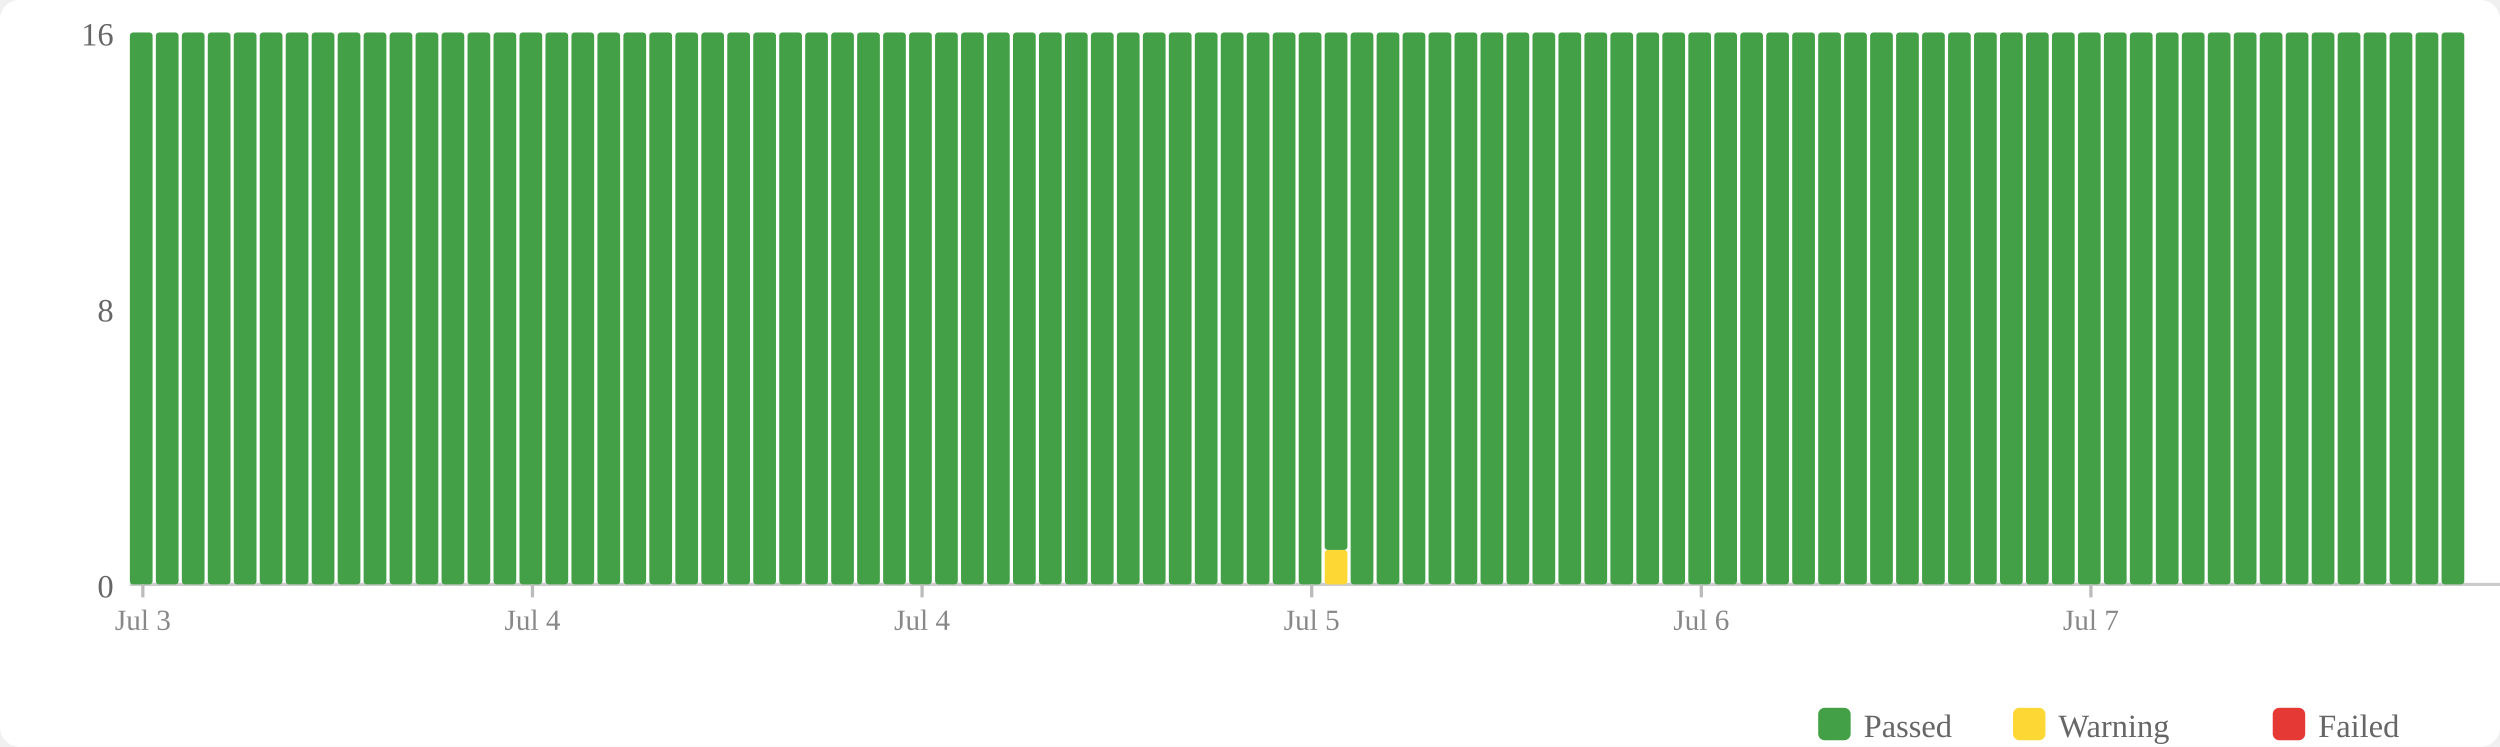
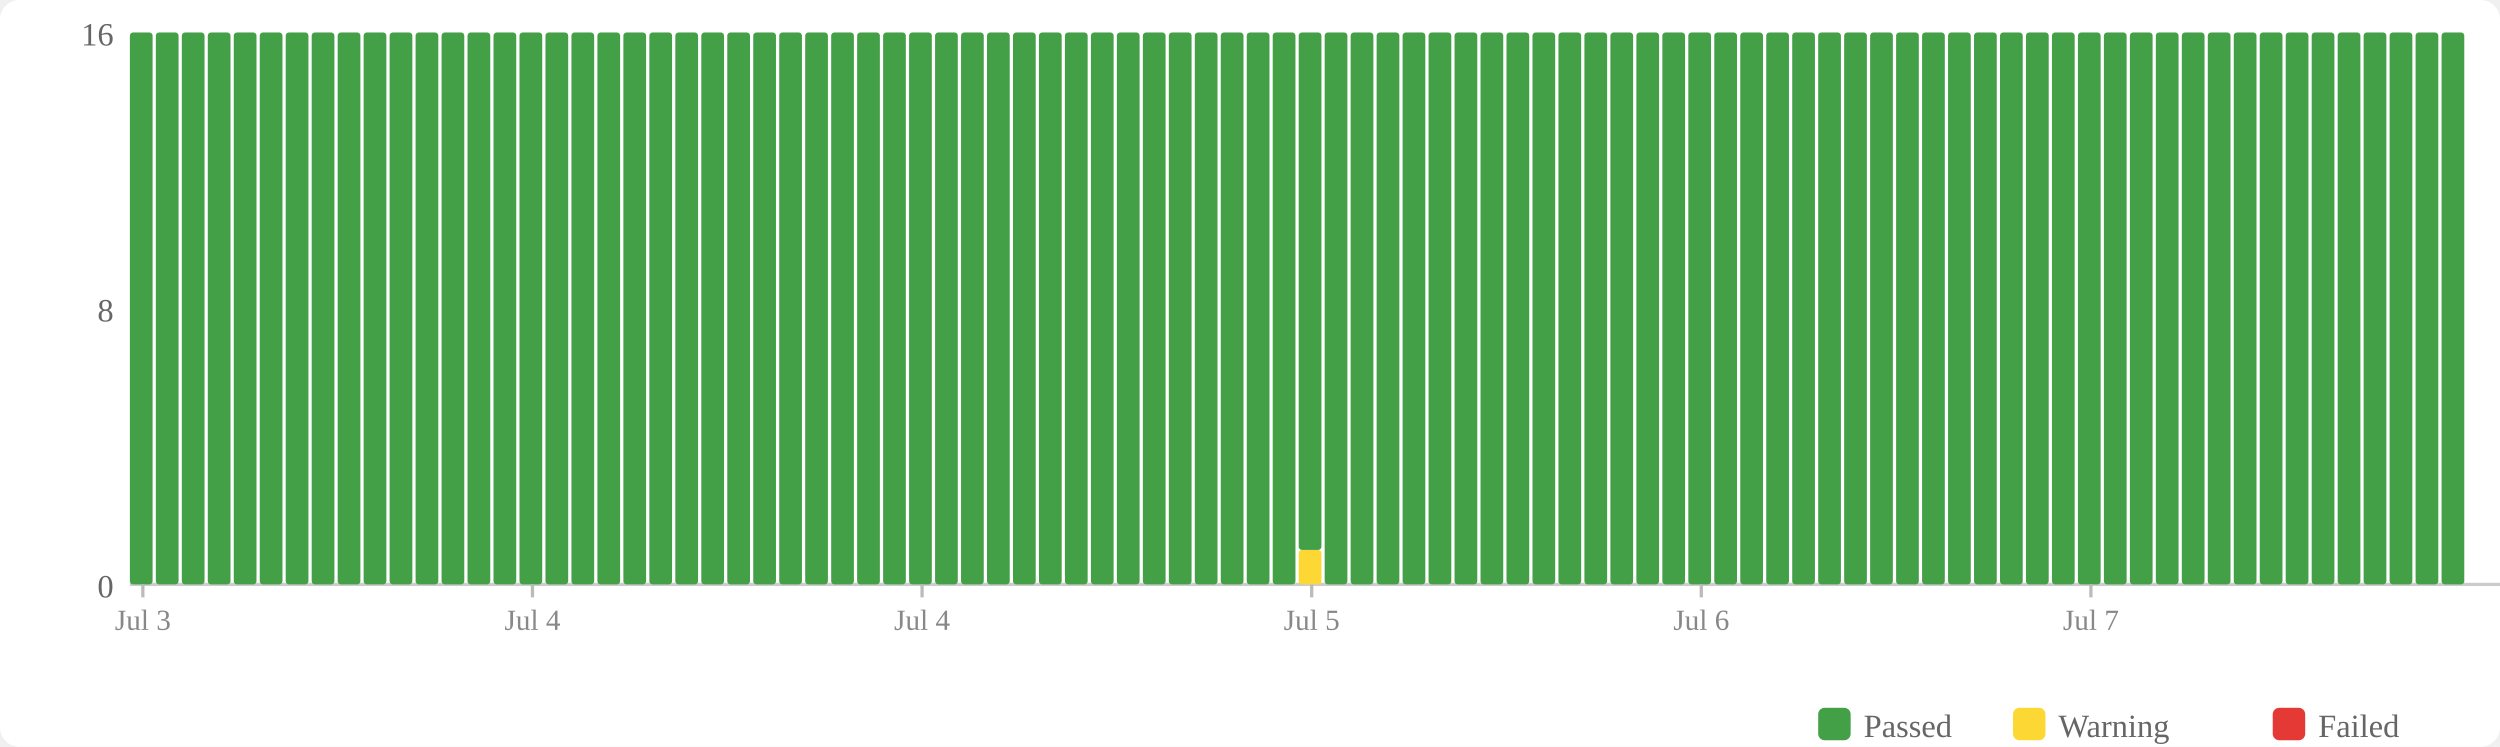
<svg xmlns="http://www.w3.org/2000/svg" width="770" height="230" viewBox="0 0 770 230">
  <rect width="770" height="230" fill="#fff" rx="6" />
  <rect x="560" y="218" width="10" height="10" fill="#43a047" rx="2" />
  <text x="574" y="227" font-size="10" fill="#666">Passed</text>
  <rect x="620" y="218" width="10" height="10" fill="#fdd835" rx="2" />
  <text x="634" y="227" font-size="10" fill="#666">Warning</text>
  <rect x="700" y="218" width="10" height="10" fill="#e53935" rx="2" />
  <text x="714" y="227" font-size="10" fill="#666">Failed</text>
  <text x="35" y="184" text-anchor="end" font-size="10" fill="#666">0</text>
  <text x="35" y="99" text-anchor="end" font-size="10" fill="#666">8</text>
  <text x="35" y="14" text-anchor="end" font-size="10" fill="#666">16</text>
  <line x1="40" y1="180" x2="770" y2="180" stroke="#ccc" stroke-width="1" />
  <rect x="40" y="10" width="7" height="170" fill="#43a047" rx="1" />
  <rect x="48" y="10" width="7" height="170" fill="#43a047" rx="1" />
  <rect x="56" y="10" width="7" height="170" fill="#43a047" rx="1" />
  <rect x="64" y="10" width="7" height="170" fill="#43a047" rx="1" />
  <rect x="72" y="10" width="7" height="170" fill="#43a047" rx="1" />
  <rect x="80" y="10" width="7" height="170" fill="#43a047" rx="1" />
  <rect x="88" y="10" width="7" height="170" fill="#43a047" rx="1" />
  <rect x="96" y="10" width="7" height="170" fill="#43a047" rx="1" />
  <rect x="104" y="10" width="7" height="170" fill="#43a047" rx="1" />
  <rect x="112" y="10" width="7" height="170" fill="#43a047" rx="1" />
  <rect x="120" y="10" width="7" height="170" fill="#43a047" rx="1" />
  <rect x="128" y="10" width="7" height="170" fill="#43a047" rx="1" />
  <rect x="136" y="10" width="7" height="170" fill="#43a047" rx="1" />
  <rect x="144" y="10" width="7" height="170" fill="#43a047" rx="1" />
  <rect x="152" y="10" width="7" height="170" fill="#43a047" rx="1" />
  <rect x="160" y="10" width="7" height="170" fill="#43a047" rx="1" />
  <rect x="168" y="10" width="7" height="170" fill="#43a047" rx="1" />
  <rect x="176" y="10" width="7" height="170" fill="#43a047" rx="1" />
  <rect x="184" y="10" width="7" height="170" fill="#43a047" rx="1" />
  <rect x="192" y="10" width="7" height="170" fill="#43a047" rx="1" />
  <rect x="200" y="10" width="7" height="170" fill="#43a047" rx="1" />
  <rect x="208" y="10" width="7" height="170" fill="#43a047" rx="1" />
  <rect x="216" y="10" width="7" height="170" fill="#43a047" rx="1" />
  <rect x="224" y="10" width="7" height="170" fill="#43a047" rx="1" />
  <rect x="232" y="10" width="7" height="170" fill="#43a047" rx="1" />
  <rect x="240" y="10" width="7" height="170" fill="#43a047" rx="1" />
  <rect x="248" y="10" width="7" height="170" fill="#43a047" rx="1" />
  <rect x="256" y="10" width="7" height="170" fill="#43a047" rx="1" />
  <rect x="264" y="10" width="7" height="170" fill="#43a047" rx="1" />
  <rect x="272" y="10" width="7" height="170" fill="#43a047" rx="1" />
  <rect x="280" y="10" width="7" height="170" fill="#43a047" rx="1" />
  <rect x="288" y="10" width="7" height="170" fill="#43a047" rx="1" />
  <rect x="296" y="10" width="7" height="170" fill="#43a047" rx="1" />
  <rect x="304" y="10" width="7" height="170" fill="#43a047" rx="1" />
  <rect x="312" y="10" width="7" height="170" fill="#43a047" rx="1" />
  <rect x="320" y="10" width="7" height="170" fill="#43a047" rx="1" />
  <rect x="328" y="10" width="7" height="170" fill="#43a047" rx="1" />
  <rect x="336" y="10" width="7" height="170" fill="#43a047" rx="1" />
  <rect x="344" y="10" width="7" height="170" fill="#43a047" rx="1" />
  <rect x="352" y="10" width="7" height="170" fill="#43a047" rx="1" />
  <rect x="360" y="10" width="7" height="170" fill="#43a047" rx="1" />
  <rect x="368" y="10" width="7" height="170" fill="#43a047" rx="1" />
  <rect x="376" y="10" width="7" height="170" fill="#43a047" rx="1" />
  <rect x="384" y="10" width="7" height="170" fill="#43a047" rx="1" />
  <rect x="392" y="10" width="7" height="170" fill="#43a047" rx="1" />
-   <rect x="400" y="10" width="7" height="170" fill="#43a047" rx="1" />
-   <rect x="408" y="169.375" width="7" height="10.625" fill="#fdd835" rx="1" />
-   <rect x="408" y="10" width="7" height="159.375" fill="#43a047" rx="1" />
+   <rect x="400" y="169.375" width="7" height="10.625" fill="#fdd835" rx="1" />
+   <rect x="400" y="10" width="7" height="159.375" fill="#43a047" rx="1" />
+   <rect x="408" y="10" width="7" height="170" fill="#43a047" rx="1" />
  <rect x="416" y="10" width="7" height="170" fill="#43a047" rx="1" />
  <rect x="424" y="10" width="7" height="170" fill="#43a047" rx="1" />
  <rect x="432" y="10" width="7" height="170" fill="#43a047" rx="1" />
  <rect x="440" y="10" width="7" height="170" fill="#43a047" rx="1" />
  <rect x="448" y="10" width="7" height="170" fill="#43a047" rx="1" />
  <rect x="456" y="10" width="7" height="170" fill="#43a047" rx="1" />
  <rect x="464" y="10" width="7" height="170" fill="#43a047" rx="1" />
  <rect x="472" y="10" width="7" height="170" fill="#43a047" rx="1" />
  <rect x="480" y="10" width="7" height="170" fill="#43a047" rx="1" />
  <rect x="488" y="10" width="7" height="170" fill="#43a047" rx="1" />
  <rect x="496" y="10" width="7" height="170" fill="#43a047" rx="1" />
  <rect x="504" y="10" width="7" height="170" fill="#43a047" rx="1" />
  <rect x="512" y="10" width="7" height="170" fill="#43a047" rx="1" />
  <rect x="520" y="10" width="7" height="170" fill="#43a047" rx="1" />
  <rect x="528" y="10" width="7" height="170" fill="#43a047" rx="1" />
  <rect x="536" y="10" width="7" height="170" fill="#43a047" rx="1" />
  <rect x="544" y="10" width="7" height="170" fill="#43a047" rx="1" />
  <rect x="552" y="10" width="7" height="170" fill="#43a047" rx="1" />
  <rect x="560" y="10" width="7" height="170" fill="#43a047" rx="1" />
  <rect x="568" y="10" width="7" height="170" fill="#43a047" rx="1" />
  <rect x="576" y="10" width="7" height="170" fill="#43a047" rx="1" />
  <rect x="584" y="10" width="7" height="170" fill="#43a047" rx="1" />
  <rect x="592" y="10" width="7" height="170" fill="#43a047" rx="1" />
  <rect x="600" y="10" width="7" height="170" fill="#43a047" rx="1" />
  <rect x="608" y="10" width="7" height="170" fill="#43a047" rx="1" />
  <rect x="616" y="10" width="7" height="170" fill="#43a047" rx="1" />
  <rect x="624" y="10" width="7" height="170" fill="#43a047" rx="1" />
  <rect x="632" y="10" width="7" height="170" fill="#43a047" rx="1" />
  <rect x="640" y="10" width="7" height="170" fill="#43a047" rx="1" />
  <rect x="648" y="10" width="7" height="170" fill="#43a047" rx="1" />
  <rect x="656" y="10" width="7" height="170" fill="#43a047" rx="1" />
  <rect x="664" y="10" width="7" height="170" fill="#43a047" rx="1" />
  <rect x="672" y="10" width="7" height="170" fill="#43a047" rx="1" />
  <rect x="680" y="10" width="7" height="170" fill="#43a047" rx="1" />
  <rect x="688" y="10" width="7" height="170" fill="#43a047" rx="1" />
  <rect x="696" y="10" width="7" height="170" fill="#43a047" rx="1" />
  <rect x="704" y="10" width="7" height="170" fill="#43a047" rx="1" />
  <rect x="712" y="10" width="7" height="170" fill="#43a047" rx="1" />
  <rect x="720" y="10" width="7" height="170" fill="#43a047" rx="1" />
  <rect x="728" y="10" width="7" height="170" fill="#43a047" rx="1" />
  <rect x="736" y="10" width="7" height="170" fill="#43a047" rx="1" />
  <rect x="744" y="10" width="7" height="170" fill="#43a047" rx="1" />
  <rect x="752" y="10" width="7" height="170" fill="#43a047" rx="1" />
  <line x1="44.0" y1="180" x2="44.0" y2="184" stroke="#bbb" stroke-width="1" />
  <text x="44.0" y="194" text-anchor="middle" font-size="9" fill="#888">Jul 3</text>
  <line x1="164.0" y1="180" x2="164.0" y2="184" stroke="#bbb" stroke-width="1" />
  <text x="164.0" y="194" text-anchor="middle" font-size="9" fill="#888">Jul 4</text>
  <line x1="284.0" y1="180" x2="284.0" y2="184" stroke="#bbb" stroke-width="1" />
  <text x="284.0" y="194" text-anchor="middle" font-size="9" fill="#888">Jul 4</text>
  <line x1="404.0" y1="180" x2="404.0" y2="184" stroke="#bbb" stroke-width="1" />
  <text x="404.0" y="194" text-anchor="middle" font-size="9" fill="#888">Jul 5</text>
  <line x1="524.0" y1="180" x2="524.0" y2="184" stroke="#bbb" stroke-width="1" />
  <text x="524.0" y="194" text-anchor="middle" font-size="9" fill="#888">Jul 6</text>
  <line x1="644.0" y1="180" x2="644.0" y2="184" stroke="#bbb" stroke-width="1" />
  <text x="644.0" y="194" text-anchor="middle" font-size="9" fill="#888">Jul 7</text>
</svg>
